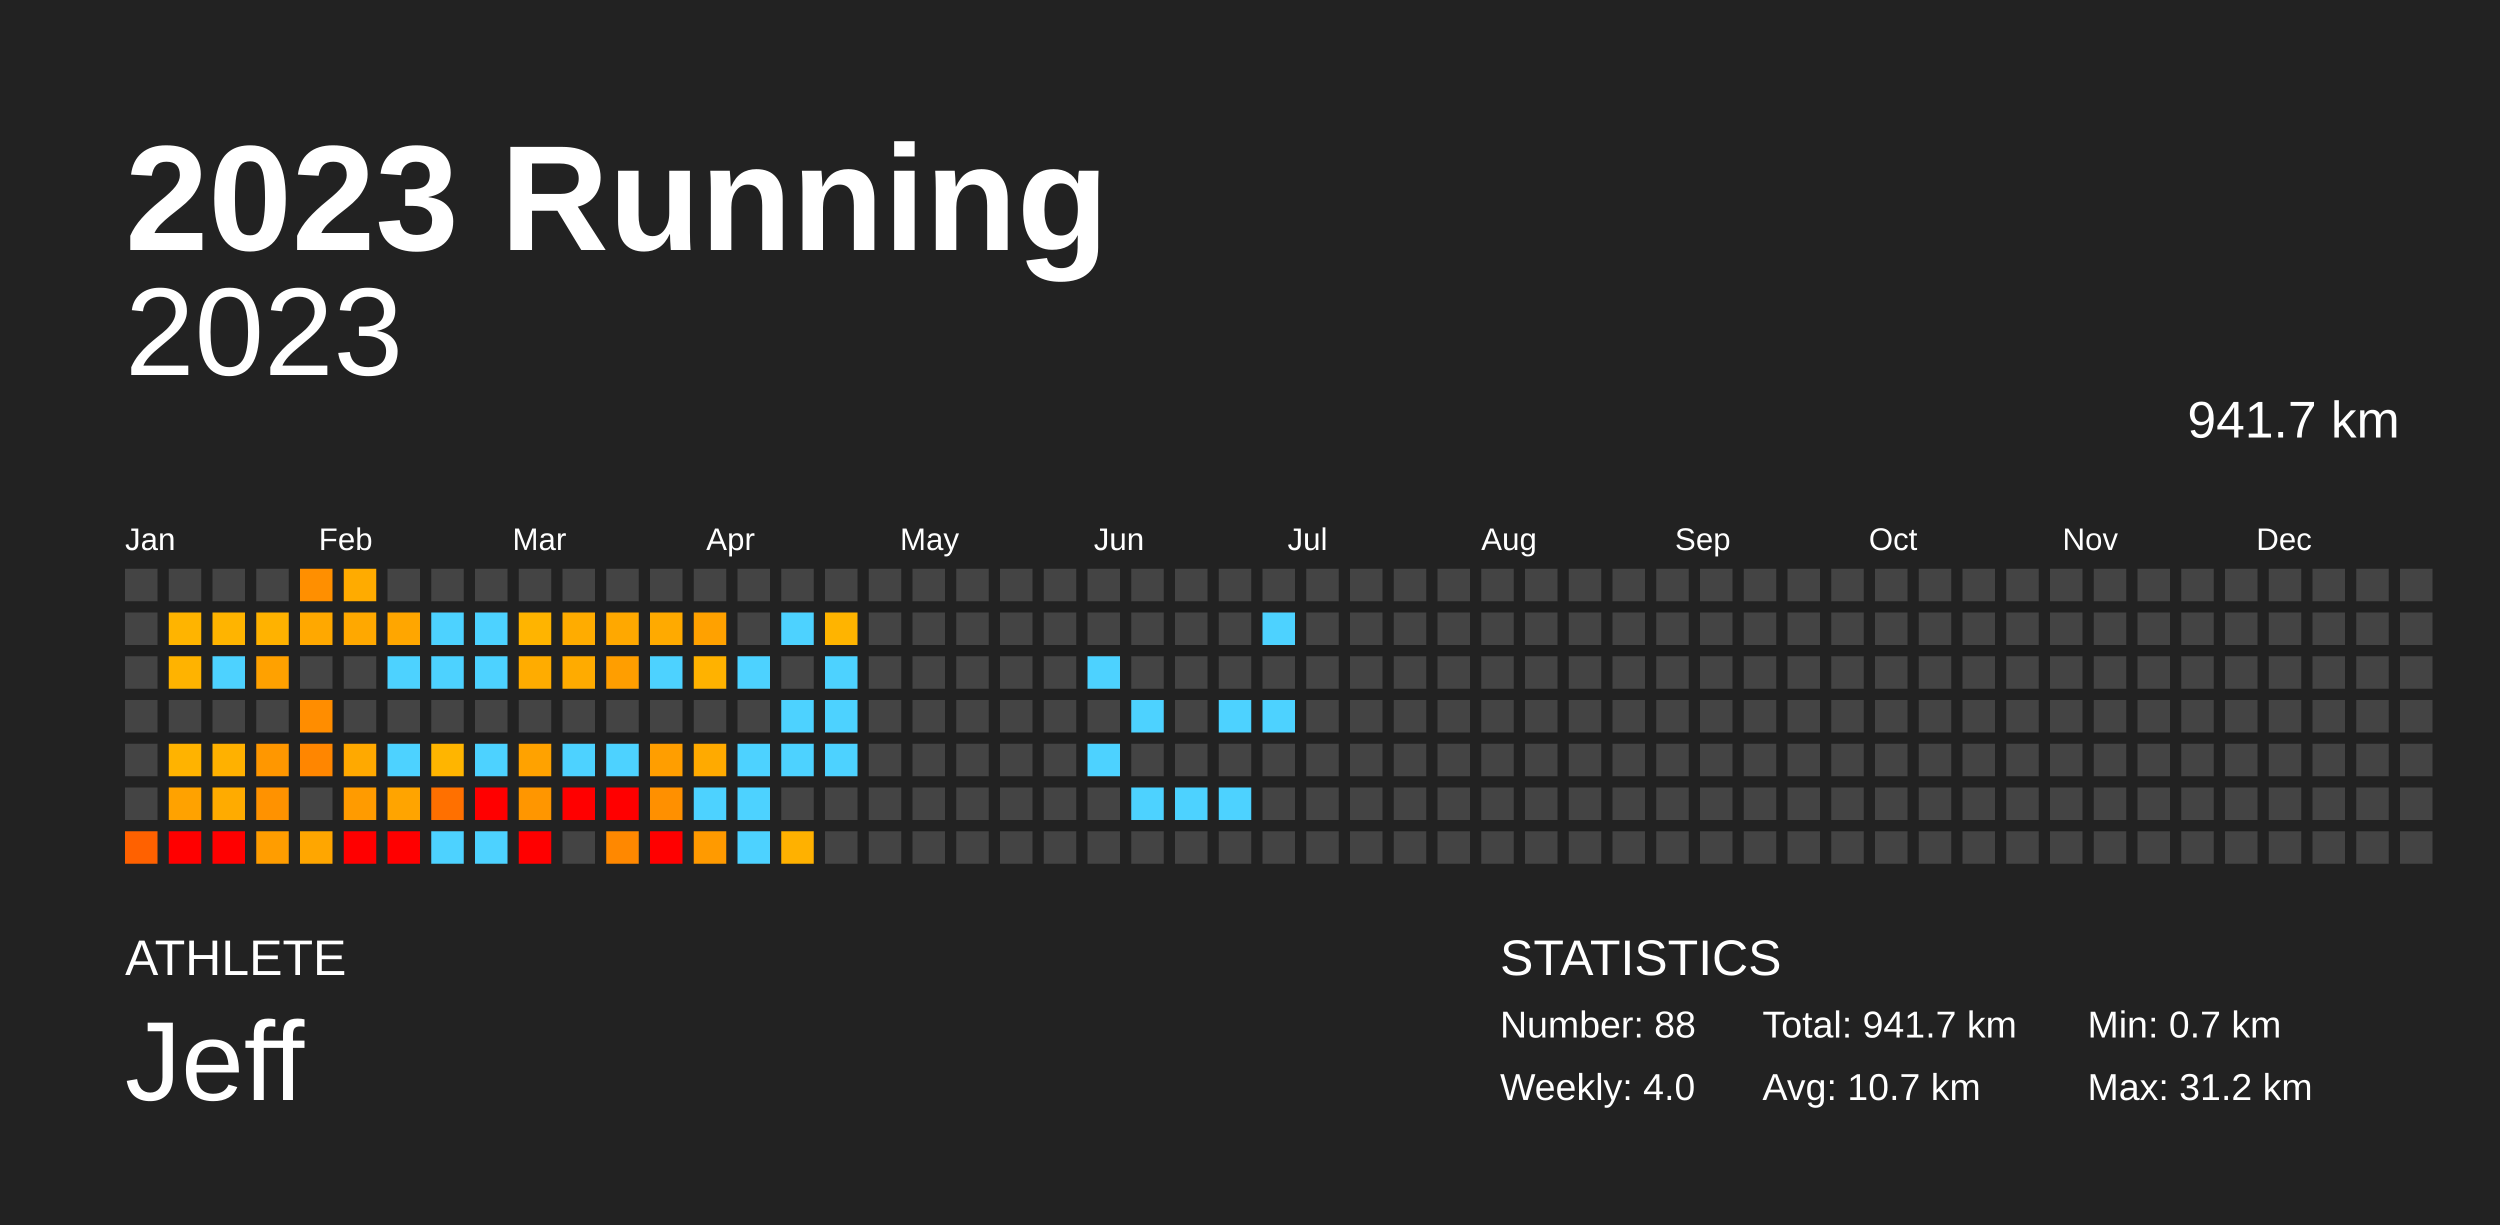
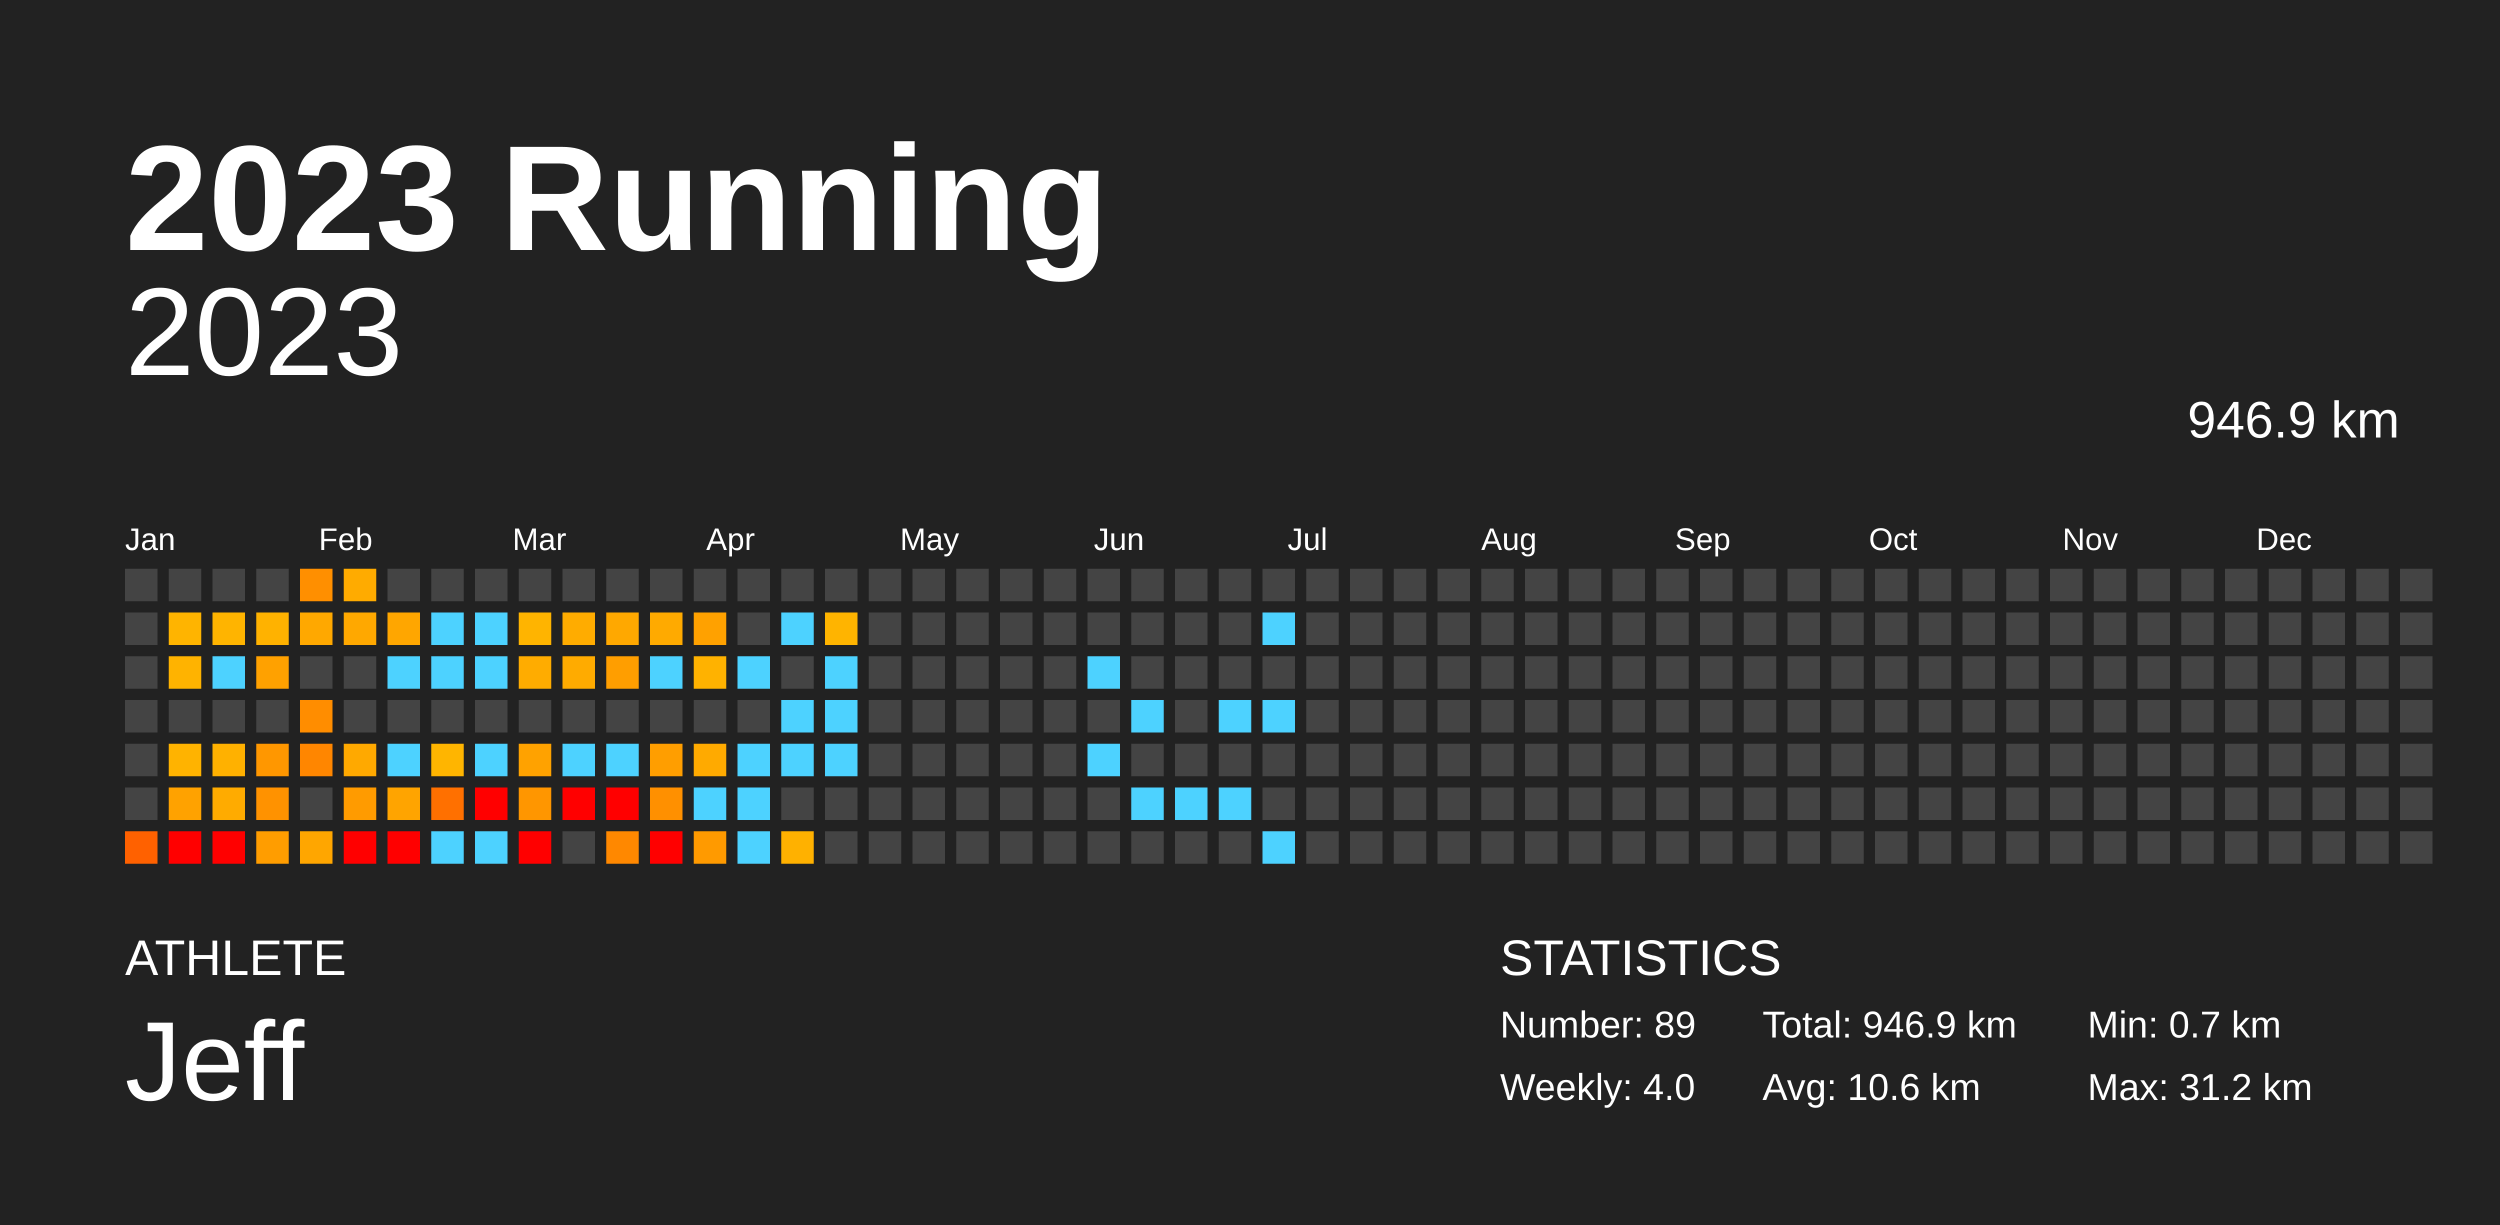
<svg xmlns="http://www.w3.org/2000/svg" baseProfile="full" height="98mm" version="1.1" viewBox="0,0,200,98" width="200mm">
  <defs />
  <rect fill="#222222" height="98" width="200" x="0" y="0" />
  <text fill="#FFFFFF" style="font-size:12px; font-family:Arial; font-weight:bold;" x="10" y="20">2023 Running</text>
  <text fill="#FFFFFF" style="font-size:4px; font-family:Arial" x="10" y="78">ATHLETE</text>
  <text fill="#FFFFFF" style="font-size:9px; font-family:Arial" x="10" y="88">Jeff</text>
  <text fill="#FFFFFF" style="font-size:4px; font-family:Arial" x="120" y="78">STATISTICS</text>
-   <text fill="#FFFFFF" style="font-size:3px; font-family:Arial" x="120" y="83">Number: 88</text>
+   <text fill="#FFFFFF" style="font-size:3px; font-family:Arial" x="120" y="83">Number: 89</text>
  <text fill="#FFFFFF" style="font-size:3px; font-family:Arial" x="120" y="88">Weekly: 4.0</text>
-   <text fill="#FFFFFF" style="font-size:3px; font-family:Arial" x="141" y="83">Total: 941.7 km</text>
-   <text fill="#FFFFFF" style="font-size:3px; font-family:Arial" x="141" y="88">Avg: 10.7 km</text>
+   <text fill="#FFFFFF" style="font-size:3px; font-family:Arial" x="141" y="83">Total: 946.9 km</text>
+   <text fill="#FFFFFF" style="font-size:3px; font-family:Arial" x="141" y="88">Avg: 10.6 km</text>
  <text fill="#FFFFFF" style="font-size:3px; font-family:Arial" x="167" y="83">Min: 0.7 km</text>
  <text fill="#FFFFFF" style="font-size:3px; font-family:Arial" x="167" y="88">Max: 31.2 km</text>
  <text alignment-baseline="hanging" fill="#FFFFFF" style="font-size:10.0px; font-family:Arial;" x="10" y="30">2023</text>
-   <text alignment-baseline="hanging" fill="#FFFFFF" style="font-size:4.125px; font-family:Arial;" x="175" y="35">941.7 km</text>
+   <text alignment-baseline="hanging" fill="#FFFFFF" style="font-size:4.125px; font-family:Arial;" x="175" y="35">946.9 km</text>
  <text fill="#FFFFFF" style="font-size:2.5px; font-family:Arial" x="10.0" y="44">Jan</text>
  <text fill="#FFFFFF" style="font-size:2.5px; font-family:Arial" x="25.5" y="44">Feb</text>
  <text fill="#FFFFFF" style="font-size:2.5px; font-family:Arial" x="41.0" y="44">Mar</text>
  <text fill="#FFFFFF" style="font-size:2.5px; font-family:Arial" x="56.5" y="44">Apr</text>
  <text fill="#FFFFFF" style="font-size:2.5px; font-family:Arial" x="72.0" y="44">May</text>
  <text fill="#FFFFFF" style="font-size:2.5px; font-family:Arial" x="87.5" y="44">Jun</text>
  <text fill="#FFFFFF" style="font-size:2.5px; font-family:Arial" x="103.0" y="44">Jul</text>
  <text fill="#FFFFFF" style="font-size:2.5px; font-family:Arial" x="118.5" y="44">Aug</text>
  <text fill="#FFFFFF" style="font-size:2.5px; font-family:Arial" x="134.0" y="44">Sep</text>
  <text fill="#FFFFFF" style="font-size:2.5px; font-family:Arial" x="149.5" y="44">Oct</text>
  <text fill="#FFFFFF" style="font-size:2.5px; font-family:Arial" x="165.0" y="44">Nov</text>
  <text fill="#FFFFFF" style="font-size:2.5px; font-family:Arial" x="180.5" y="44">Dec</text>
  <rect fill="#444444" height="2.6" width="2.6" x="10.0" y="45.5" />
  <rect fill="#444444" height="2.6" width="2.6" x="10.0" y="49.0" />
  <rect fill="#444444" height="2.6" width="2.6" x="10.0" y="52.5" />
  <rect fill="#444444" height="2.6" width="2.6" x="10.0" y="56.0" />
  <rect fill="#444444" height="2.6" width="2.6" x="10.0" y="59.5" />
  <rect fill="#444444" height="2.6" width="2.6" x="10.0" y="63.0" />
  <rect fill="#ff6100" height="2.6" width="2.6" x="10.0" y="66.5" />
  <rect fill="#444444" height="2.6" width="2.6" x="13.5" y="45.5" />
  <rect fill="#ffb400" height="2.6" width="2.6" x="13.5" y="49.0" />
  <rect fill="#ffb300" height="2.6" width="2.6" x="13.5" y="52.5" />
  <rect fill="#444444" height="2.6" width="2.6" x="13.5" y="56.0" />
  <rect fill="#ffb300" height="2.6" width="2.6" x="13.5" y="59.5" />
  <rect fill="#ffa200" height="2.6" width="2.6" x="13.5" y="63.0" />
  <rect fill="red" height="2.6" width="2.6" x="13.5" y="66.5" />
  <rect fill="#444444" height="2.6" width="2.6" x="17.0" y="45.5" />
  <rect fill="#ffb400" height="2.6" width="2.6" x="17.0" y="49.0" />
  <rect fill="#4dd2ff" height="2.6" width="2.6" x="17.0" y="52.5" />
  <rect fill="#444444" height="2.6" width="2.6" x="17.0" y="56.0" />
  <rect fill="#ffb100" height="2.6" width="2.6" x="17.0" y="59.5" />
  <rect fill="#ffab00" height="2.6" width="2.6" x="17.0" y="63.0" />
  <rect fill="red" height="2.6" width="2.6" x="17.0" y="66.5" />
  <rect fill="#444444" height="2.6" width="2.6" x="20.5" y="45.5" />
  <rect fill="#ffb200" height="2.6" width="2.6" x="20.5" y="49.0" />
  <rect fill="#ffa100" height="2.6" width="2.6" x="20.5" y="52.5" />
  <rect fill="#444444" height="2.6" width="2.6" x="20.5" y="56.0" />
  <rect fill="#ff9700" height="2.6" width="2.6" x="20.5" y="59.5" />
  <rect fill="#ff9200" height="2.6" width="2.6" x="20.5" y="63.0" />
  <rect fill="#ff9d00" height="2.6" width="2.6" x="20.5" y="66.5" />
  <rect fill="#ff8f00" height="2.6" width="2.6" x="24.0" y="45.5" />
  <rect fill="#ffa800" height="2.6" width="2.6" x="24.0" y="49.0" />
  <rect fill="#444444" height="2.6" width="2.6" x="24.0" y="52.5" />
  <rect fill="#ff8d00" height="2.6" width="2.6" x="24.0" y="56.0" />
  <rect fill="#ff8600" height="2.6" width="2.6" x="24.0" y="59.5" />
  <rect fill="#444444" height="2.6" width="2.6" x="24.0" y="63.0" />
  <rect fill="#ffa600" height="2.6" width="2.6" x="24.0" y="66.5" />
  <rect fill="#ffab00" height="2.6" width="2.6" x="27.5" y="45.5" />
  <rect fill="#ffa800" height="2.6" width="2.6" x="27.5" y="49.0" />
  <rect fill="#444444" height="2.6" width="2.6" x="27.5" y="52.5" />
  <rect fill="#444444" height="2.6" width="2.6" x="27.5" y="56.0" />
  <rect fill="#ffa900" height="2.6" width="2.6" x="27.5" y="59.5" />
  <rect fill="#ff9b00" height="2.6" width="2.6" x="27.5" y="63.0" />
  <rect fill="red" height="2.6" width="2.6" x="27.5" y="66.5" />
  <rect fill="#444444" height="2.6" width="2.6" x="31.0" y="45.5" />
  <rect fill="#ffa600" height="2.6" width="2.6" x="31.0" y="49.0" />
  <rect fill="#4dd2ff" height="2.6" width="2.6" x="31.0" y="52.5" />
  <rect fill="#444444" height="2.6" width="2.6" x="31.0" y="56.0" />
  <rect fill="#4dd2ff" height="2.6" width="2.6" x="31.0" y="59.5" />
  <rect fill="#ffa400" height="2.6" width="2.6" x="31.0" y="63.0" />
  <rect fill="red" height="2.6" width="2.6" x="31.0" y="66.5" />
  <rect fill="#444444" height="2.6" width="2.6" x="34.5" y="45.5" />
  <rect fill="#4dd2ff" height="2.6" width="2.6" x="34.5" y="49.0" />
  <rect fill="#4dd2ff" height="2.6" width="2.6" x="34.5" y="52.5" />
  <rect fill="#444444" height="2.6" width="2.6" x="34.5" y="56.0" />
  <rect fill="#ffb500" height="2.6" width="2.6" x="34.5" y="59.5" />
  <rect fill="#ff7000" height="2.6" width="2.6" x="34.5" y="63.0" />
  <rect fill="#4dd2ff" height="2.6" width="2.6" x="34.5" y="66.5" />
  <rect fill="#444444" height="2.6" width="2.6" x="38.0" y="45.5" />
  <rect fill="#4dd2ff" height="2.6" width="2.6" x="38.0" y="49.0" />
  <rect fill="#4dd2ff" height="2.6" width="2.6" x="38.0" y="52.5" />
  <rect fill="#444444" height="2.6" width="2.6" x="38.0" y="56.0" />
  <rect fill="#4dd2ff" height="2.6" width="2.6" x="38.0" y="59.5" />
  <rect fill="red" height="2.6" width="2.6" x="38.0" y="63.0" />
  <rect fill="#4dd2ff" height="2.6" width="2.6" x="38.0" y="66.5" />
  <rect fill="#444444" height="2.6" width="2.6" x="41.5" y="45.5" />
  <rect fill="#ffb400" height="2.6" width="2.6" x="41.5" y="49.0" />
  <rect fill="#ffac00" height="2.6" width="2.6" x="41.5" y="52.5" />
  <rect fill="#444444" height="2.6" width="2.6" x="41.5" y="56.0" />
  <rect fill="#ffa200" height="2.6" width="2.6" x="41.5" y="59.5" />
  <rect fill="#ff9600" height="2.6" width="2.6" x="41.5" y="63.0" />
  <rect fill="red" height="2.6" width="2.6" x="41.5" y="66.5" />
  <rect fill="#444444" height="2.6" width="2.6" x="45.0" y="45.5" />
  <rect fill="#ffac00" height="2.6" width="2.6" x="45.0" y="49.0" />
  <rect fill="#ffab00" height="2.6" width="2.6" x="45.0" y="52.5" />
  <rect fill="#444444" height="2.6" width="2.6" x="45.0" y="56.0" />
  <rect fill="#4dd2ff" height="2.6" width="2.6" x="45.0" y="59.5" />
  <rect fill="red" height="2.6" width="2.6" x="45.0" y="63.0" />
  <rect fill="#444444" height="2.6" width="2.6" x="45.0" y="66.5" />
  <rect fill="#444444" height="2.6" width="2.6" x="48.5" y="45.5" />
  <rect fill="#ffa800" height="2.6" width="2.6" x="48.5" y="49.0" />
  <rect fill="#ff9e00" height="2.6" width="2.6" x="48.5" y="52.5" />
  <rect fill="#444444" height="2.6" width="2.6" x="48.5" y="56.0" />
  <rect fill="#4dd2ff" height="2.6" width="2.6" x="48.5" y="59.5" />
  <rect fill="red" height="2.6" width="2.6" x="48.5" y="63.0" />
  <rect fill="#ff8800" height="2.6" width="2.6" x="48.5" y="66.5" />
  <rect fill="#444444" height="2.6" width="2.6" x="52.0" y="45.5" />
  <rect fill="#ffaa00" height="2.6" width="2.6" x="52.0" y="49.0" />
  <rect fill="#4dd2ff" height="2.6" width="2.6" x="52.0" y="52.5" />
  <rect fill="#444444" height="2.6" width="2.6" x="52.0" y="56.0" />
  <rect fill="#ff9e00" height="2.6" width="2.6" x="52.0" y="59.5" />
  <rect fill="#ff9000" height="2.6" width="2.6" x="52.0" y="63.0" />
  <rect fill="red" height="2.6" width="2.6" x="52.0" y="66.5" />
  <rect fill="#444444" height="2.6" width="2.6" x="55.5" y="45.5" />
  <rect fill="#ffa100" height="2.6" width="2.6" x="55.5" y="49.0" />
  <rect fill="#ffb200" height="2.6" width="2.6" x="55.5" y="52.5" />
  <rect fill="#444444" height="2.6" width="2.6" x="55.5" y="56.0" />
  <rect fill="#ffaa00" height="2.6" width="2.6" x="55.5" y="59.5" />
  <rect fill="#4dd2ff" height="2.6" width="2.6" x="55.5" y="63.0" />
  <rect fill="#ff9a00" height="2.6" width="2.6" x="55.5" y="66.5" />
  <rect fill="#444444" height="2.6" width="2.6" x="59.0" y="45.5" />
  <rect fill="#444444" height="2.6" width="2.6" x="59.0" y="49.0" />
  <rect fill="#4dd2ff" height="2.6" width="2.6" x="59.0" y="52.5" />
  <rect fill="#444444" height="2.6" width="2.6" x="59.0" y="56.0" />
  <rect fill="#4dd2ff" height="2.6" width="2.6" x="59.0" y="59.5" />
  <rect fill="#4dd2ff" height="2.6" width="2.6" x="59.0" y="63.0" />
  <rect fill="#4dd2ff" height="2.6" width="2.6" x="59.0" y="66.5" />
  <rect fill="#444444" height="2.6" width="2.6" x="62.5" y="45.5" />
  <rect fill="#4dd2ff" height="2.6" width="2.6" x="62.5" y="49.0" />
  <rect fill="#444444" height="2.6" width="2.6" x="62.5" y="52.5" />
  <rect fill="#4dd2ff" height="2.6" width="2.6" x="62.5" y="56.0" />
  <rect fill="#4dd2ff" height="2.6" width="2.6" x="62.5" y="59.5" />
  <rect fill="#444444" height="2.6" width="2.6" x="62.5" y="63.0" />
  <rect fill="#ffb100" height="2.6" width="2.6" x="62.5" y="66.5" />
  <rect fill="#444444" height="2.6" width="2.6" x="66.0" y="45.5" />
  <rect fill="#ffb400" height="2.6" width="2.6" x="66.0" y="49.0" />
  <rect fill="#4dd2ff" height="2.6" width="2.6" x="66.0" y="52.5" />
  <rect fill="#4dd2ff" height="2.6" width="2.6" x="66.0" y="56.0" />
  <rect fill="#4dd2ff" height="2.6" width="2.6" x="66.0" y="59.5" />
  <rect fill="#444444" height="2.6" width="2.6" x="66.0" y="63.0" />
  <rect fill="#444444" height="2.6" width="2.6" x="66.0" y="66.5" />
  <rect fill="#444444" height="2.6" width="2.6" x="69.5" y="45.5" />
  <rect fill="#444444" height="2.6" width="2.6" x="69.5" y="49.0" />
  <rect fill="#444444" height="2.6" width="2.6" x="69.5" y="52.5" />
  <rect fill="#444444" height="2.6" width="2.6" x="69.5" y="56.0" />
  <rect fill="#444444" height="2.6" width="2.6" x="69.5" y="59.5" />
  <rect fill="#444444" height="2.6" width="2.6" x="69.5" y="63.0" />
  <rect fill="#444444" height="2.6" width="2.6" x="69.5" y="66.5" />
  <rect fill="#444444" height="2.6" width="2.6" x="73.0" y="45.5" />
  <rect fill="#444444" height="2.6" width="2.6" x="73.0" y="49.0" />
  <rect fill="#444444" height="2.6" width="2.6" x="73.0" y="52.5" />
  <rect fill="#444444" height="2.6" width="2.6" x="73.0" y="56.0" />
  <rect fill="#444444" height="2.6" width="2.6" x="73.0" y="59.5" />
  <rect fill="#444444" height="2.6" width="2.6" x="73.0" y="63.0" />
  <rect fill="#444444" height="2.6" width="2.6" x="73.0" y="66.5" />
  <rect fill="#444444" height="2.6" width="2.6" x="76.5" y="45.5" />
  <rect fill="#444444" height="2.6" width="2.6" x="76.5" y="49.0" />
  <rect fill="#444444" height="2.6" width="2.6" x="76.5" y="52.5" />
  <rect fill="#444444" height="2.6" width="2.6" x="76.5" y="56.0" />
  <rect fill="#444444" height="2.6" width="2.6" x="76.5" y="59.5" />
  <rect fill="#444444" height="2.6" width="2.6" x="76.5" y="63.0" />
  <rect fill="#444444" height="2.6" width="2.6" x="76.5" y="66.5" />
  <rect fill="#444444" height="2.6" width="2.6" x="80.0" y="45.5" />
  <rect fill="#444444" height="2.6" width="2.6" x="80.0" y="49.0" />
  <rect fill="#444444" height="2.6" width="2.6" x="80.0" y="52.5" />
  <rect fill="#444444" height="2.6" width="2.6" x="80.0" y="56.0" />
  <rect fill="#444444" height="2.6" width="2.6" x="80.0" y="59.5" />
  <rect fill="#444444" height="2.6" width="2.6" x="80.0" y="63.0" />
  <rect fill="#444444" height="2.6" width="2.6" x="80.0" y="66.5" />
  <rect fill="#444444" height="2.6" width="2.6" x="83.5" y="45.5" />
  <rect fill="#444444" height="2.6" width="2.6" x="83.5" y="49.0" />
  <rect fill="#444444" height="2.6" width="2.6" x="83.5" y="52.5" />
  <rect fill="#444444" height="2.6" width="2.6" x="83.5" y="56.0" />
  <rect fill="#444444" height="2.6" width="2.6" x="83.5" y="59.5" />
  <rect fill="#444444" height="2.6" width="2.6" x="83.5" y="63.0" />
  <rect fill="#444444" height="2.6" width="2.6" x="83.5" y="66.5" />
  <rect fill="#444444" height="2.6" width="2.6" x="87.0" y="45.5" />
  <rect fill="#444444" height="2.6" width="2.6" x="87.0" y="49.0" />
  <rect fill="#4dd2ff" height="2.6" width="2.6" x="87.0" y="52.5" />
  <rect fill="#444444" height="2.6" width="2.6" x="87.0" y="56.0" />
  <rect fill="#4dd2ff" height="2.6" width="2.6" x="87.0" y="59.5" />
  <rect fill="#444444" height="2.6" width="2.6" x="87.0" y="63.0" />
  <rect fill="#444444" height="2.6" width="2.6" x="87.0" y="66.5" />
  <rect fill="#444444" height="2.6" width="2.6" x="90.5" y="45.5" />
  <rect fill="#444444" height="2.6" width="2.6" x="90.5" y="49.0" />
  <rect fill="#444444" height="2.6" width="2.6" x="90.5" y="52.5" />
  <rect fill="#4dd2ff" height="2.6" width="2.6" x="90.5" y="56.0" />
  <rect fill="#444444" height="2.6" width="2.6" x="90.5" y="59.5" />
  <rect fill="#4dd2ff" height="2.6" width="2.6" x="90.5" y="63.0" />
  <rect fill="#444444" height="2.6" width="2.6" x="90.5" y="66.5" />
  <rect fill="#444444" height="2.6" width="2.6" x="94.0" y="45.5" />
  <rect fill="#444444" height="2.6" width="2.6" x="94.0" y="49.0" />
  <rect fill="#444444" height="2.6" width="2.6" x="94.0" y="52.5" />
  <rect fill="#444444" height="2.6" width="2.6" x="94.0" y="56.0" />
  <rect fill="#444444" height="2.6" width="2.6" x="94.0" y="59.5" />
  <rect fill="#4dd2ff" height="2.6" width="2.6" x="94.0" y="63.0" />
  <rect fill="#444444" height="2.6" width="2.6" x="94.0" y="66.5" />
  <rect fill="#444444" height="2.6" width="2.6" x="97.5" y="45.5" />
  <rect fill="#444444" height="2.6" width="2.6" x="97.5" y="49.0" />
  <rect fill="#444444" height="2.6" width="2.6" x="97.5" y="52.5" />
  <rect fill="#4dd2ff" height="2.6" width="2.6" x="97.5" y="56.0" />
  <rect fill="#444444" height="2.6" width="2.6" x="97.5" y="59.5" />
  <rect fill="#4dd2ff" height="2.6" width="2.6" x="97.5" y="63.0" />
  <rect fill="#444444" height="2.6" width="2.6" x="97.5" y="66.5" />
  <rect fill="#444444" height="2.6" width="2.6" x="101.0" y="45.5" />
  <rect fill="#4dd2ff" height="2.6" width="2.6" x="101.0" y="49.0" />
  <rect fill="#444444" height="2.6" width="2.6" x="101.0" y="52.5" />
  <rect fill="#4dd2ff" height="2.6" width="2.6" x="101.0" y="56.0" />
  <rect fill="#444444" height="2.6" width="2.6" x="101.0" y="59.5" />
  <rect fill="#444444" height="2.6" width="2.6" x="101.0" y="63.0" />
-   <rect fill="#444444" height="2.6" width="2.6" x="101.0" y="66.5" />
+   <rect fill="#4dd2ff" height="2.6" width="2.6" x="101.0" y="66.5" />
  <rect fill="#444444" height="2.6" width="2.6" x="104.5" y="45.5" />
  <rect fill="#444444" height="2.6" width="2.6" x="104.5" y="49.0" />
  <rect fill="#444444" height="2.6" width="2.6" x="104.5" y="52.5" />
  <rect fill="#444444" height="2.6" width="2.6" x="104.5" y="56.0" />
  <rect fill="#444444" height="2.6" width="2.6" x="104.5" y="59.5" />
  <rect fill="#444444" height="2.6" width="2.6" x="104.5" y="63.0" />
  <rect fill="#444444" height="2.6" width="2.6" x="104.5" y="66.5" />
  <rect fill="#444444" height="2.6" width="2.6" x="108.0" y="45.5" />
  <rect fill="#444444" height="2.6" width="2.6" x="108.0" y="49.0" />
  <rect fill="#444444" height="2.6" width="2.6" x="108.0" y="52.5" />
  <rect fill="#444444" height="2.6" width="2.6" x="108.0" y="56.0" />
  <rect fill="#444444" height="2.6" width="2.6" x="108.0" y="59.5" />
  <rect fill="#444444" height="2.6" width="2.6" x="108.0" y="63.0" />
  <rect fill="#444444" height="2.6" width="2.6" x="108.0" y="66.5" />
  <rect fill="#444444" height="2.6" width="2.6" x="111.5" y="45.5" />
  <rect fill="#444444" height="2.6" width="2.6" x="111.5" y="49.0" />
  <rect fill="#444444" height="2.6" width="2.6" x="111.5" y="52.5" />
  <rect fill="#444444" height="2.6" width="2.6" x="111.5" y="56.0" />
  <rect fill="#444444" height="2.6" width="2.6" x="111.5" y="59.5" />
  <rect fill="#444444" height="2.6" width="2.6" x="111.5" y="63.0" />
  <rect fill="#444444" height="2.6" width="2.6" x="111.5" y="66.5" />
  <rect fill="#444444" height="2.6" width="2.6" x="115.0" y="45.5" />
  <rect fill="#444444" height="2.6" width="2.6" x="115.0" y="49.0" />
  <rect fill="#444444" height="2.6" width="2.6" x="115.0" y="52.5" />
  <rect fill="#444444" height="2.6" width="2.6" x="115.0" y="56.0" />
  <rect fill="#444444" height="2.6" width="2.6" x="115.0" y="59.5" />
  <rect fill="#444444" height="2.6" width="2.6" x="115.0" y="63.0" />
  <rect fill="#444444" height="2.6" width="2.6" x="115.0" y="66.5" />
  <rect fill="#444444" height="2.6" width="2.6" x="118.5" y="45.5" />
  <rect fill="#444444" height="2.6" width="2.6" x="118.5" y="49.0" />
  <rect fill="#444444" height="2.6" width="2.6" x="118.5" y="52.5" />
  <rect fill="#444444" height="2.6" width="2.6" x="118.5" y="56.0" />
  <rect fill="#444444" height="2.6" width="2.6" x="118.5" y="59.5" />
  <rect fill="#444444" height="2.6" width="2.6" x="118.5" y="63.0" />
  <rect fill="#444444" height="2.6" width="2.6" x="118.5" y="66.5" />
  <rect fill="#444444" height="2.6" width="2.6" x="122.0" y="45.5" />
  <rect fill="#444444" height="2.6" width="2.6" x="122.0" y="49.0" />
  <rect fill="#444444" height="2.6" width="2.6" x="122.0" y="52.5" />
  <rect fill="#444444" height="2.6" width="2.6" x="122.0" y="56.0" />
  <rect fill="#444444" height="2.6" width="2.6" x="122.0" y="59.5" />
  <rect fill="#444444" height="2.6" width="2.6" x="122.0" y="63.0" />
  <rect fill="#444444" height="2.6" width="2.6" x="122.0" y="66.5" />
  <rect fill="#444444" height="2.6" width="2.6" x="125.5" y="45.5" />
  <rect fill="#444444" height="2.6" width="2.6" x="125.5" y="49.0" />
  <rect fill="#444444" height="2.6" width="2.6" x="125.5" y="52.5" />
  <rect fill="#444444" height="2.6" width="2.6" x="125.5" y="56.0" />
  <rect fill="#444444" height="2.6" width="2.6" x="125.5" y="59.5" />
  <rect fill="#444444" height="2.6" width="2.6" x="125.5" y="63.0" />
  <rect fill="#444444" height="2.6" width="2.6" x="125.5" y="66.5" />
  <rect fill="#444444" height="2.6" width="2.6" x="129.0" y="45.5" />
  <rect fill="#444444" height="2.6" width="2.6" x="129.0" y="49.0" />
  <rect fill="#444444" height="2.6" width="2.6" x="129.0" y="52.5" />
  <rect fill="#444444" height="2.6" width="2.6" x="129.0" y="56.0" />
  <rect fill="#444444" height="2.6" width="2.6" x="129.0" y="59.5" />
  <rect fill="#444444" height="2.6" width="2.6" x="129.0" y="63.0" />
  <rect fill="#444444" height="2.6" width="2.6" x="129.0" y="66.5" />
  <rect fill="#444444" height="2.6" width="2.6" x="132.5" y="45.5" />
  <rect fill="#444444" height="2.6" width="2.6" x="132.5" y="49.0" />
  <rect fill="#444444" height="2.6" width="2.6" x="132.5" y="52.5" />
  <rect fill="#444444" height="2.6" width="2.6" x="132.5" y="56.0" />
  <rect fill="#444444" height="2.6" width="2.6" x="132.5" y="59.5" />
  <rect fill="#444444" height="2.6" width="2.6" x="132.5" y="63.0" />
  <rect fill="#444444" height="2.6" width="2.6" x="132.5" y="66.5" />
  <rect fill="#444444" height="2.6" width="2.6" x="136.0" y="45.5" />
  <rect fill="#444444" height="2.6" width="2.6" x="136.0" y="49.0" />
  <rect fill="#444444" height="2.6" width="2.6" x="136.0" y="52.5" />
  <rect fill="#444444" height="2.6" width="2.6" x="136.0" y="56.0" />
  <rect fill="#444444" height="2.6" width="2.6" x="136.0" y="59.5" />
  <rect fill="#444444" height="2.6" width="2.6" x="136.0" y="63.0" />
  <rect fill="#444444" height="2.6" width="2.6" x="136.0" y="66.5" />
  <rect fill="#444444" height="2.6" width="2.6" x="139.5" y="45.5" />
  <rect fill="#444444" height="2.6" width="2.6" x="139.5" y="49.0" />
  <rect fill="#444444" height="2.6" width="2.6" x="139.5" y="52.5" />
  <rect fill="#444444" height="2.6" width="2.6" x="139.5" y="56.0" />
  <rect fill="#444444" height="2.6" width="2.6" x="139.5" y="59.5" />
  <rect fill="#444444" height="2.6" width="2.6" x="139.5" y="63.0" />
  <rect fill="#444444" height="2.6" width="2.6" x="139.5" y="66.5" />
  <rect fill="#444444" height="2.6" width="2.6" x="143.0" y="45.5" />
  <rect fill="#444444" height="2.6" width="2.6" x="143.0" y="49.0" />
  <rect fill="#444444" height="2.6" width="2.6" x="143.0" y="52.5" />
  <rect fill="#444444" height="2.6" width="2.6" x="143.0" y="56.0" />
  <rect fill="#444444" height="2.6" width="2.6" x="143.0" y="59.5" />
  <rect fill="#444444" height="2.6" width="2.6" x="143.0" y="63.0" />
  <rect fill="#444444" height="2.6" width="2.6" x="143.0" y="66.5" />
  <rect fill="#444444" height="2.6" width="2.6" x="146.5" y="45.5" />
  <rect fill="#444444" height="2.6" width="2.6" x="146.5" y="49.0" />
  <rect fill="#444444" height="2.6" width="2.6" x="146.5" y="52.5" />
  <rect fill="#444444" height="2.6" width="2.6" x="146.5" y="56.0" />
  <rect fill="#444444" height="2.6" width="2.6" x="146.5" y="59.5" />
  <rect fill="#444444" height="2.6" width="2.6" x="146.5" y="63.0" />
  <rect fill="#444444" height="2.6" width="2.6" x="146.5" y="66.5" />
  <rect fill="#444444" height="2.6" width="2.6" x="150.0" y="45.5" />
  <rect fill="#444444" height="2.6" width="2.6" x="150.0" y="49.0" />
  <rect fill="#444444" height="2.6" width="2.6" x="150.0" y="52.5" />
  <rect fill="#444444" height="2.6" width="2.6" x="150.0" y="56.0" />
  <rect fill="#444444" height="2.6" width="2.6" x="150.0" y="59.5" />
  <rect fill="#444444" height="2.6" width="2.6" x="150.0" y="63.0" />
  <rect fill="#444444" height="2.6" width="2.6" x="150.0" y="66.5" />
  <rect fill="#444444" height="2.6" width="2.6" x="153.5" y="45.5" />
  <rect fill="#444444" height="2.6" width="2.6" x="153.5" y="49.0" />
  <rect fill="#444444" height="2.6" width="2.6" x="153.5" y="52.5" />
  <rect fill="#444444" height="2.6" width="2.6" x="153.5" y="56.0" />
  <rect fill="#444444" height="2.6" width="2.6" x="153.5" y="59.5" />
  <rect fill="#444444" height="2.6" width="2.6" x="153.5" y="63.0" />
  <rect fill="#444444" height="2.6" width="2.6" x="153.5" y="66.5" />
  <rect fill="#444444" height="2.6" width="2.6" x="157.0" y="45.5" />
  <rect fill="#444444" height="2.6" width="2.6" x="157.0" y="49.0" />
  <rect fill="#444444" height="2.6" width="2.6" x="157.0" y="52.5" />
  <rect fill="#444444" height="2.6" width="2.6" x="157.0" y="56.0" />
  <rect fill="#444444" height="2.6" width="2.6" x="157.0" y="59.5" />
  <rect fill="#444444" height="2.6" width="2.6" x="157.0" y="63.0" />
  <rect fill="#444444" height="2.6" width="2.6" x="157.0" y="66.5" />
  <rect fill="#444444" height="2.6" width="2.6" x="160.5" y="45.5" />
  <rect fill="#444444" height="2.6" width="2.6" x="160.5" y="49.0" />
  <rect fill="#444444" height="2.6" width="2.6" x="160.5" y="52.5" />
  <rect fill="#444444" height="2.6" width="2.6" x="160.5" y="56.0" />
  <rect fill="#444444" height="2.6" width="2.6" x="160.5" y="59.5" />
  <rect fill="#444444" height="2.6" width="2.6" x="160.5" y="63.0" />
  <rect fill="#444444" height="2.6" width="2.6" x="160.5" y="66.5" />
  <rect fill="#444444" height="2.6" width="2.6" x="164.0" y="45.5" />
  <rect fill="#444444" height="2.6" width="2.6" x="164.0" y="49.0" />
  <rect fill="#444444" height="2.6" width="2.6" x="164.0" y="52.5" />
  <rect fill="#444444" height="2.6" width="2.6" x="164.0" y="56.0" />
  <rect fill="#444444" height="2.6" width="2.6" x="164.0" y="59.5" />
  <rect fill="#444444" height="2.6" width="2.6" x="164.0" y="63.0" />
  <rect fill="#444444" height="2.6" width="2.6" x="164.0" y="66.5" />
  <rect fill="#444444" height="2.6" width="2.6" x="167.5" y="45.5" />
  <rect fill="#444444" height="2.6" width="2.6" x="167.5" y="49.0" />
  <rect fill="#444444" height="2.6" width="2.6" x="167.5" y="52.5" />
  <rect fill="#444444" height="2.6" width="2.6" x="167.5" y="56.0" />
  <rect fill="#444444" height="2.6" width="2.6" x="167.5" y="59.5" />
  <rect fill="#444444" height="2.6" width="2.6" x="167.5" y="63.0" />
  <rect fill="#444444" height="2.6" width="2.6" x="167.5" y="66.5" />
  <rect fill="#444444" height="2.6" width="2.6" x="171.0" y="45.5" />
  <rect fill="#444444" height="2.6" width="2.6" x="171.0" y="49.0" />
  <rect fill="#444444" height="2.6" width="2.6" x="171.0" y="52.5" />
  <rect fill="#444444" height="2.6" width="2.6" x="171.0" y="56.0" />
  <rect fill="#444444" height="2.6" width="2.6" x="171.0" y="59.5" />
  <rect fill="#444444" height="2.6" width="2.6" x="171.0" y="63.0" />
  <rect fill="#444444" height="2.6" width="2.6" x="171.0" y="66.5" />
  <rect fill="#444444" height="2.6" width="2.6" x="174.5" y="45.5" />
  <rect fill="#444444" height="2.6" width="2.6" x="174.5" y="49.0" />
  <rect fill="#444444" height="2.6" width="2.6" x="174.5" y="52.5" />
  <rect fill="#444444" height="2.6" width="2.6" x="174.5" y="56.0" />
  <rect fill="#444444" height="2.6" width="2.6" x="174.5" y="59.5" />
  <rect fill="#444444" height="2.6" width="2.6" x="174.5" y="63.0" />
  <rect fill="#444444" height="2.6" width="2.6" x="174.5" y="66.5" />
  <rect fill="#444444" height="2.6" width="2.6" x="178.0" y="45.5" />
  <rect fill="#444444" height="2.6" width="2.6" x="178.0" y="49.0" />
  <rect fill="#444444" height="2.6" width="2.6" x="178.0" y="52.5" />
  <rect fill="#444444" height="2.6" width="2.6" x="178.0" y="56.0" />
  <rect fill="#444444" height="2.6" width="2.6" x="178.0" y="59.5" />
  <rect fill="#444444" height="2.6" width="2.6" x="178.0" y="63.0" />
  <rect fill="#444444" height="2.6" width="2.6" x="178.0" y="66.5" />
  <rect fill="#444444" height="2.6" width="2.6" x="181.5" y="45.5" />
  <rect fill="#444444" height="2.6" width="2.6" x="181.5" y="49.0" />
  <rect fill="#444444" height="2.6" width="2.6" x="181.5" y="52.5" />
  <rect fill="#444444" height="2.6" width="2.6" x="181.5" y="56.0" />
  <rect fill="#444444" height="2.6" width="2.6" x="181.5" y="59.5" />
  <rect fill="#444444" height="2.6" width="2.6" x="181.5" y="63.0" />
  <rect fill="#444444" height="2.6" width="2.6" x="181.5" y="66.5" />
  <rect fill="#444444" height="2.6" width="2.6" x="185.0" y="45.5" />
  <rect fill="#444444" height="2.6" width="2.6" x="185.0" y="49.0" />
  <rect fill="#444444" height="2.6" width="2.6" x="185.0" y="52.5" />
  <rect fill="#444444" height="2.6" width="2.6" x="185.0" y="56.0" />
  <rect fill="#444444" height="2.6" width="2.6" x="185.0" y="59.5" />
  <rect fill="#444444" height="2.6" width="2.6" x="185.0" y="63.0" />
  <rect fill="#444444" height="2.6" width="2.6" x="185.0" y="66.5" />
  <rect fill="#444444" height="2.6" width="2.6" x="188.5" y="45.5" />
  <rect fill="#444444" height="2.6" width="2.6" x="188.5" y="49.0" />
  <rect fill="#444444" height="2.6" width="2.6" x="188.5" y="52.5" />
  <rect fill="#444444" height="2.6" width="2.6" x="188.5" y="56.0" />
  <rect fill="#444444" height="2.6" width="2.6" x="188.5" y="59.5" />
  <rect fill="#444444" height="2.6" width="2.6" x="188.5" y="63.0" />
  <rect fill="#444444" height="2.6" width="2.6" x="188.5" y="66.5" />
  <rect fill="#444444" height="2.6" width="2.6" x="192.0" y="45.5" />
  <rect fill="#444444" height="2.6" width="2.6" x="192.0" y="49.0" />
  <rect fill="#444444" height="2.6" width="2.6" x="192.0" y="52.5" />
  <rect fill="#444444" height="2.6" width="2.6" x="192.0" y="56.0" />
  <rect fill="#444444" height="2.6" width="2.6" x="192.0" y="59.5" />
  <rect fill="#444444" height="2.6" width="2.6" x="192.0" y="63.0" />
  <rect fill="#444444" height="2.6" width="2.6" x="192.0" y="66.5" />
</svg>
